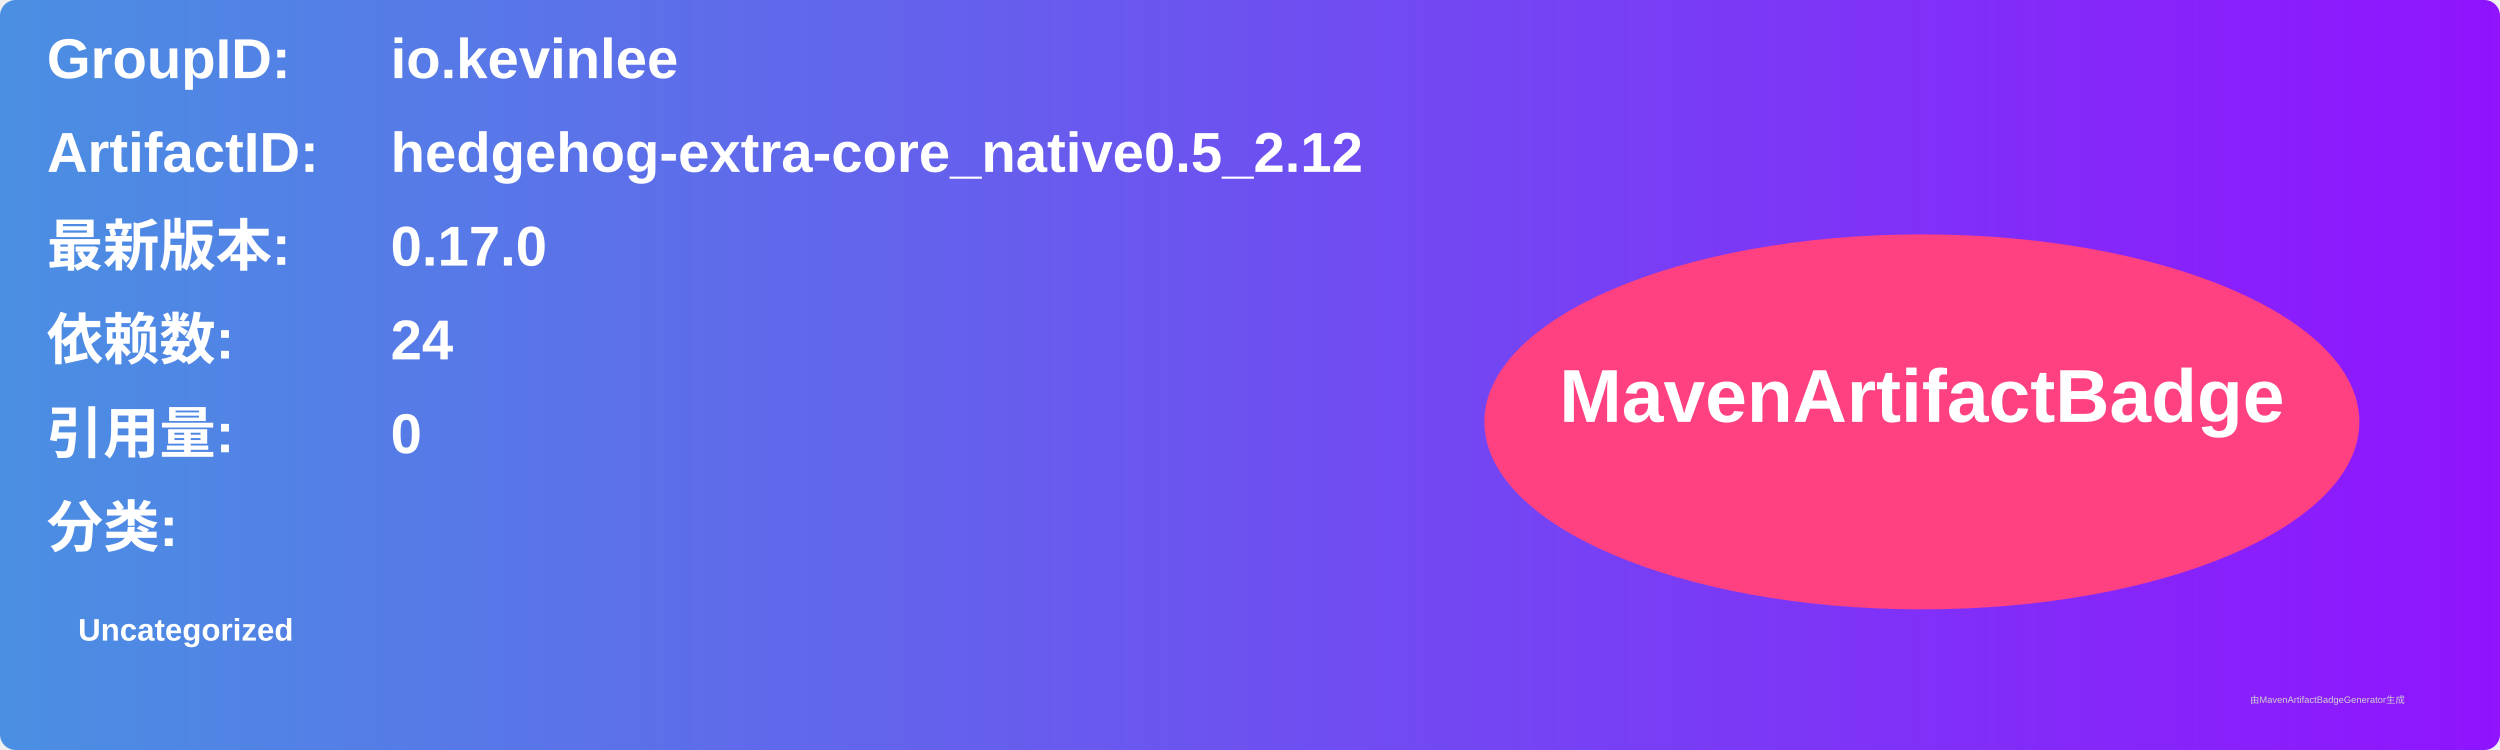
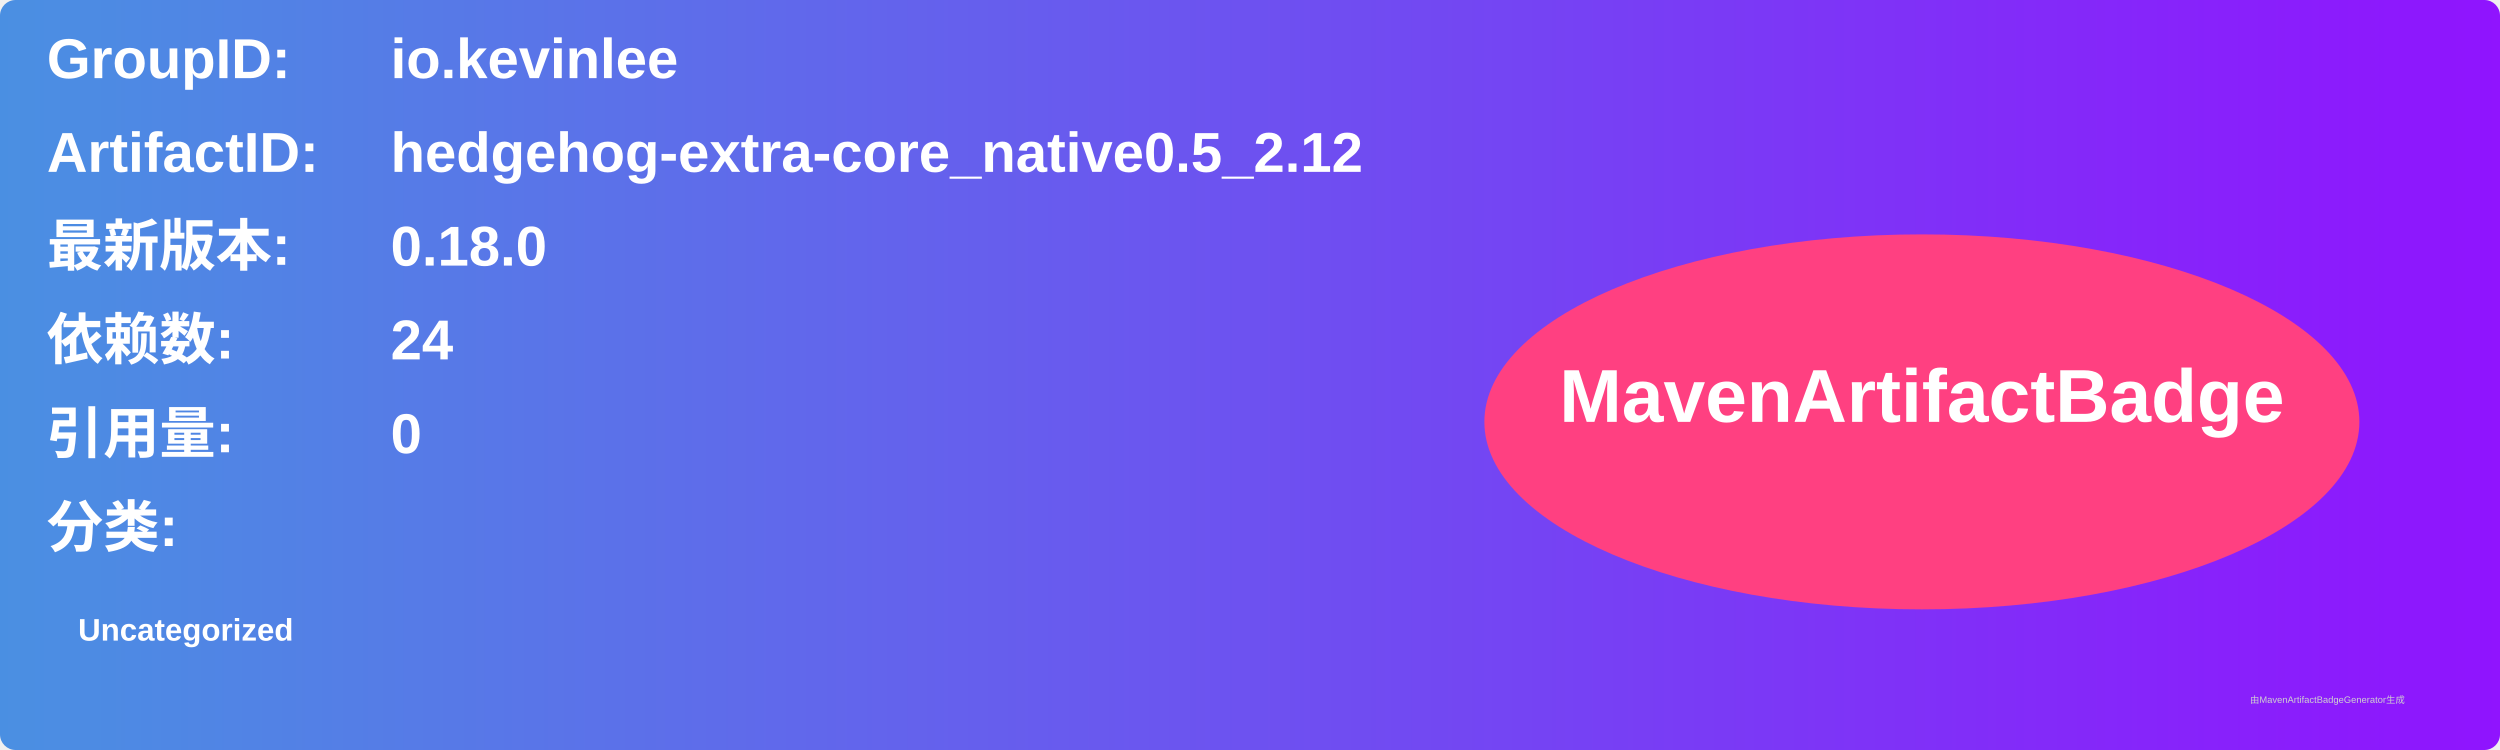
<svg xmlns="http://www.w3.org/2000/svg" width="800" height="240" viewBox="0 0 800 240">
  <linearGradient id="grad" x1="0%" y1="0%" x2="100%" y2="0%">
    <stop offset="0%" stop-color="#4a90e2" />
    <stop offset="100%" stop-color="#9013fe" />
  </linearGradient>
  <rect width="100%" height="100%" rx="5" ry="5" fill="url(#grad)" />
  <g transform="translate(15, 15)">
    <text x="0" y="10" font-family="Arial" font-size="18" fill="white" font-weight="bold" width="260">GroupID:</text>
    <text x="110" y="10" font-family="Arial" font-size="18" fill="white" font-weight="bold" width="460">io.kevinlee</text>
    <text x="0" y="40" font-family="Arial" font-size="18" fill="white" font-weight="bold" width="260">ArtifactID:</text>
    <text x="110" y="40" font-family="Arial" font-size="18" fill="white" font-weight="bold" width="460">hedgehog-extra-core_native0.5_2.12</text>
    <text x="0" y="70" font-family="Arial" font-size="18" fill="white" font-weight="bold">最新版本:</text>
    <text x="110" y="70" font-family="Arial" font-size="18" fill="white" font-weight="bold">
-       <tspan font-weight="bold">0.17.0</tspan>
+       <tspan font-weight="bold">0.18.0</tspan>
    </text>
    <text x="0" y="100" font-family="Arial" font-size="18" fill="white" font-weight="bold">依赖数: </text>
    <text x="110" y="100" font-family="Arial" font-size="18" fill="white">
      <tspan font-weight="bold">24</tspan>
    </text>
    <text x="0" y="130" font-family="Arial" font-size="18" fill="white" font-weight="bold">引用量: </text>
    <text x="110" y="130" font-family="Arial" font-size="18" fill="white">
      <tspan font-weight="bold">0</tspan>
    </text>
    <text x="0" y="160" font-family="Arial" font-size="18" fill="white" font-weight="bold">分类:</text>
    <text x="10" y="190" font-family="Arial" font-size="10" fill="white">
      <tspan font-weight="bold">Uncategorized</tspan>
    </text>
    <ellipse cx="600" cy="120" rx="140" ry="60" fill="#ff4081" />
    <text x="600" y="120" text-anchor="middle" font-family="Arial" font-size="24" fill="white" font-weight="bold">MavenArtifactBadge</text>
  </g>
  <text x="720" y="225" font-family="Arial" font-size="3" fill="#d0d0d0">由MavenArtifactBadgeGenerator生成</text>
</svg>
